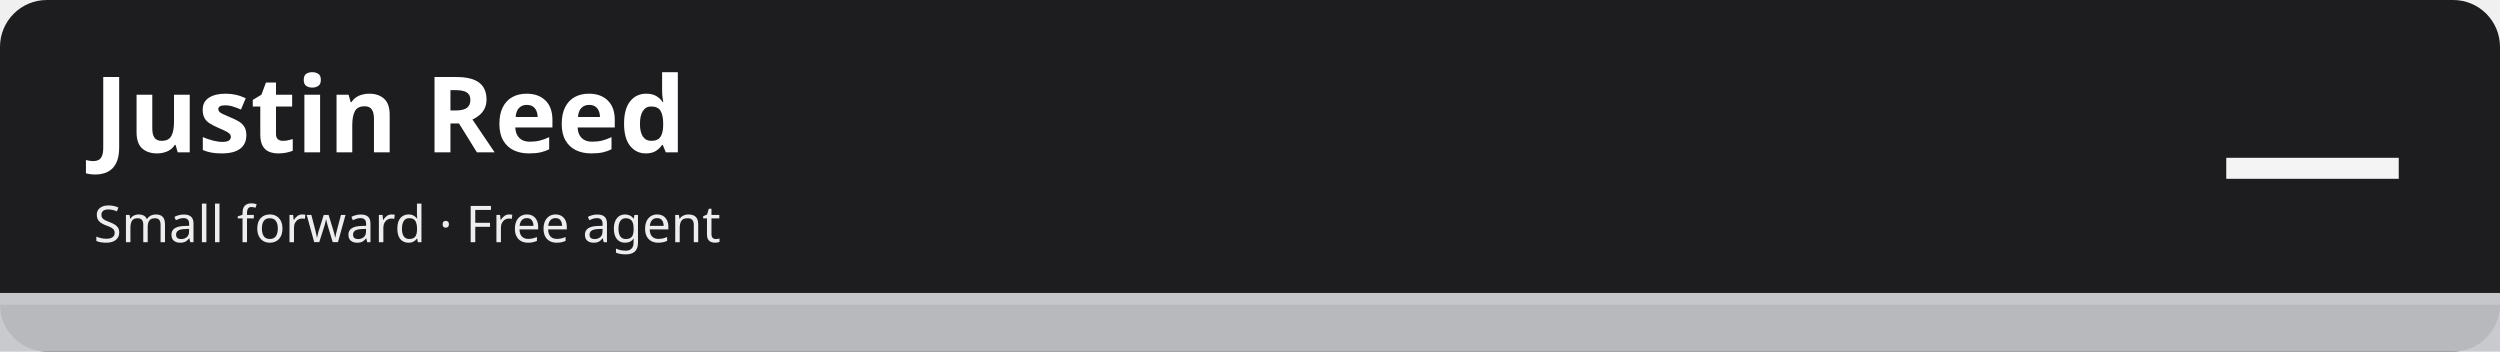
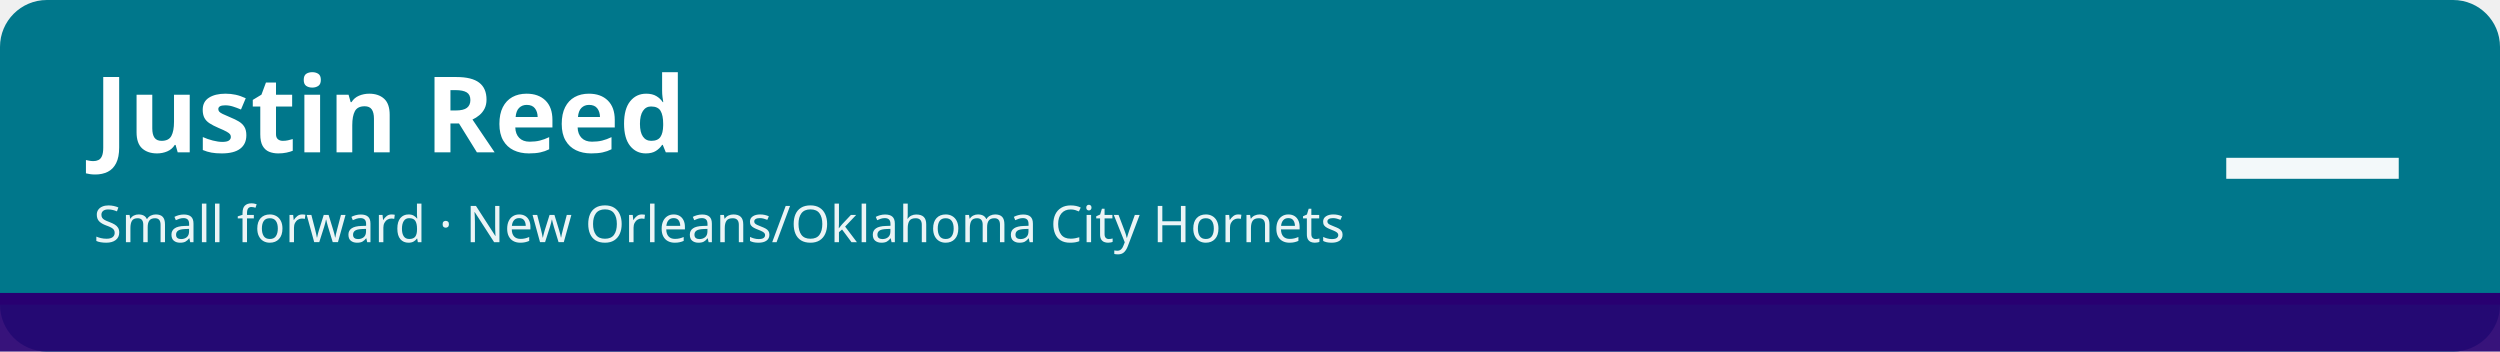
<svg xmlns="http://www.w3.org/2000/svg" width="1280" height="180" viewBox="0 0 1280 180" role="img" aria-labelledby="t d">
-   <rect width="1280" height="180" rx="24" fill="#1d1d1f" />
-   <rect x="0" y="150" width="1280" height="30" fill="#c5c7cb" fill-opacity=".92" />
-   <rect x="0" y="150" width="1280" height="6" fill="#c5c7cb" />
+   <rect width="1280" height="180" rx="24" fill="#00778b" />
+   <rect x="0" y="150" width="1280" height="30" fill="#280071" fill-opacity=".92" />
+   <rect x="0" y="150" width="1280" height="6" fill="#280071" />
  <text x="48" y="78" font-family="sans-serif" font-size="54" font-weight="700" fill="#ffffff">Justin Reed</text>
-   <text x="48" y="124" font-family="sans-serif" font-size="26" fill="#ffffff" fill-opacity=".92">Small forward · Free agent</text>
+   <text x="48" y="124" font-family="sans-serif" font-size="26" fill="#ffffff" fill-opacity=".92">Small forward · New Orleans/Oklahoma City Hornets</text>
  <text x="1232" y="112" font-family="sans-serif" font-size="96" font-weight="800" fill="#ffffff" fill-opacity=".95" text-anchor="end">—</text>
</svg>
